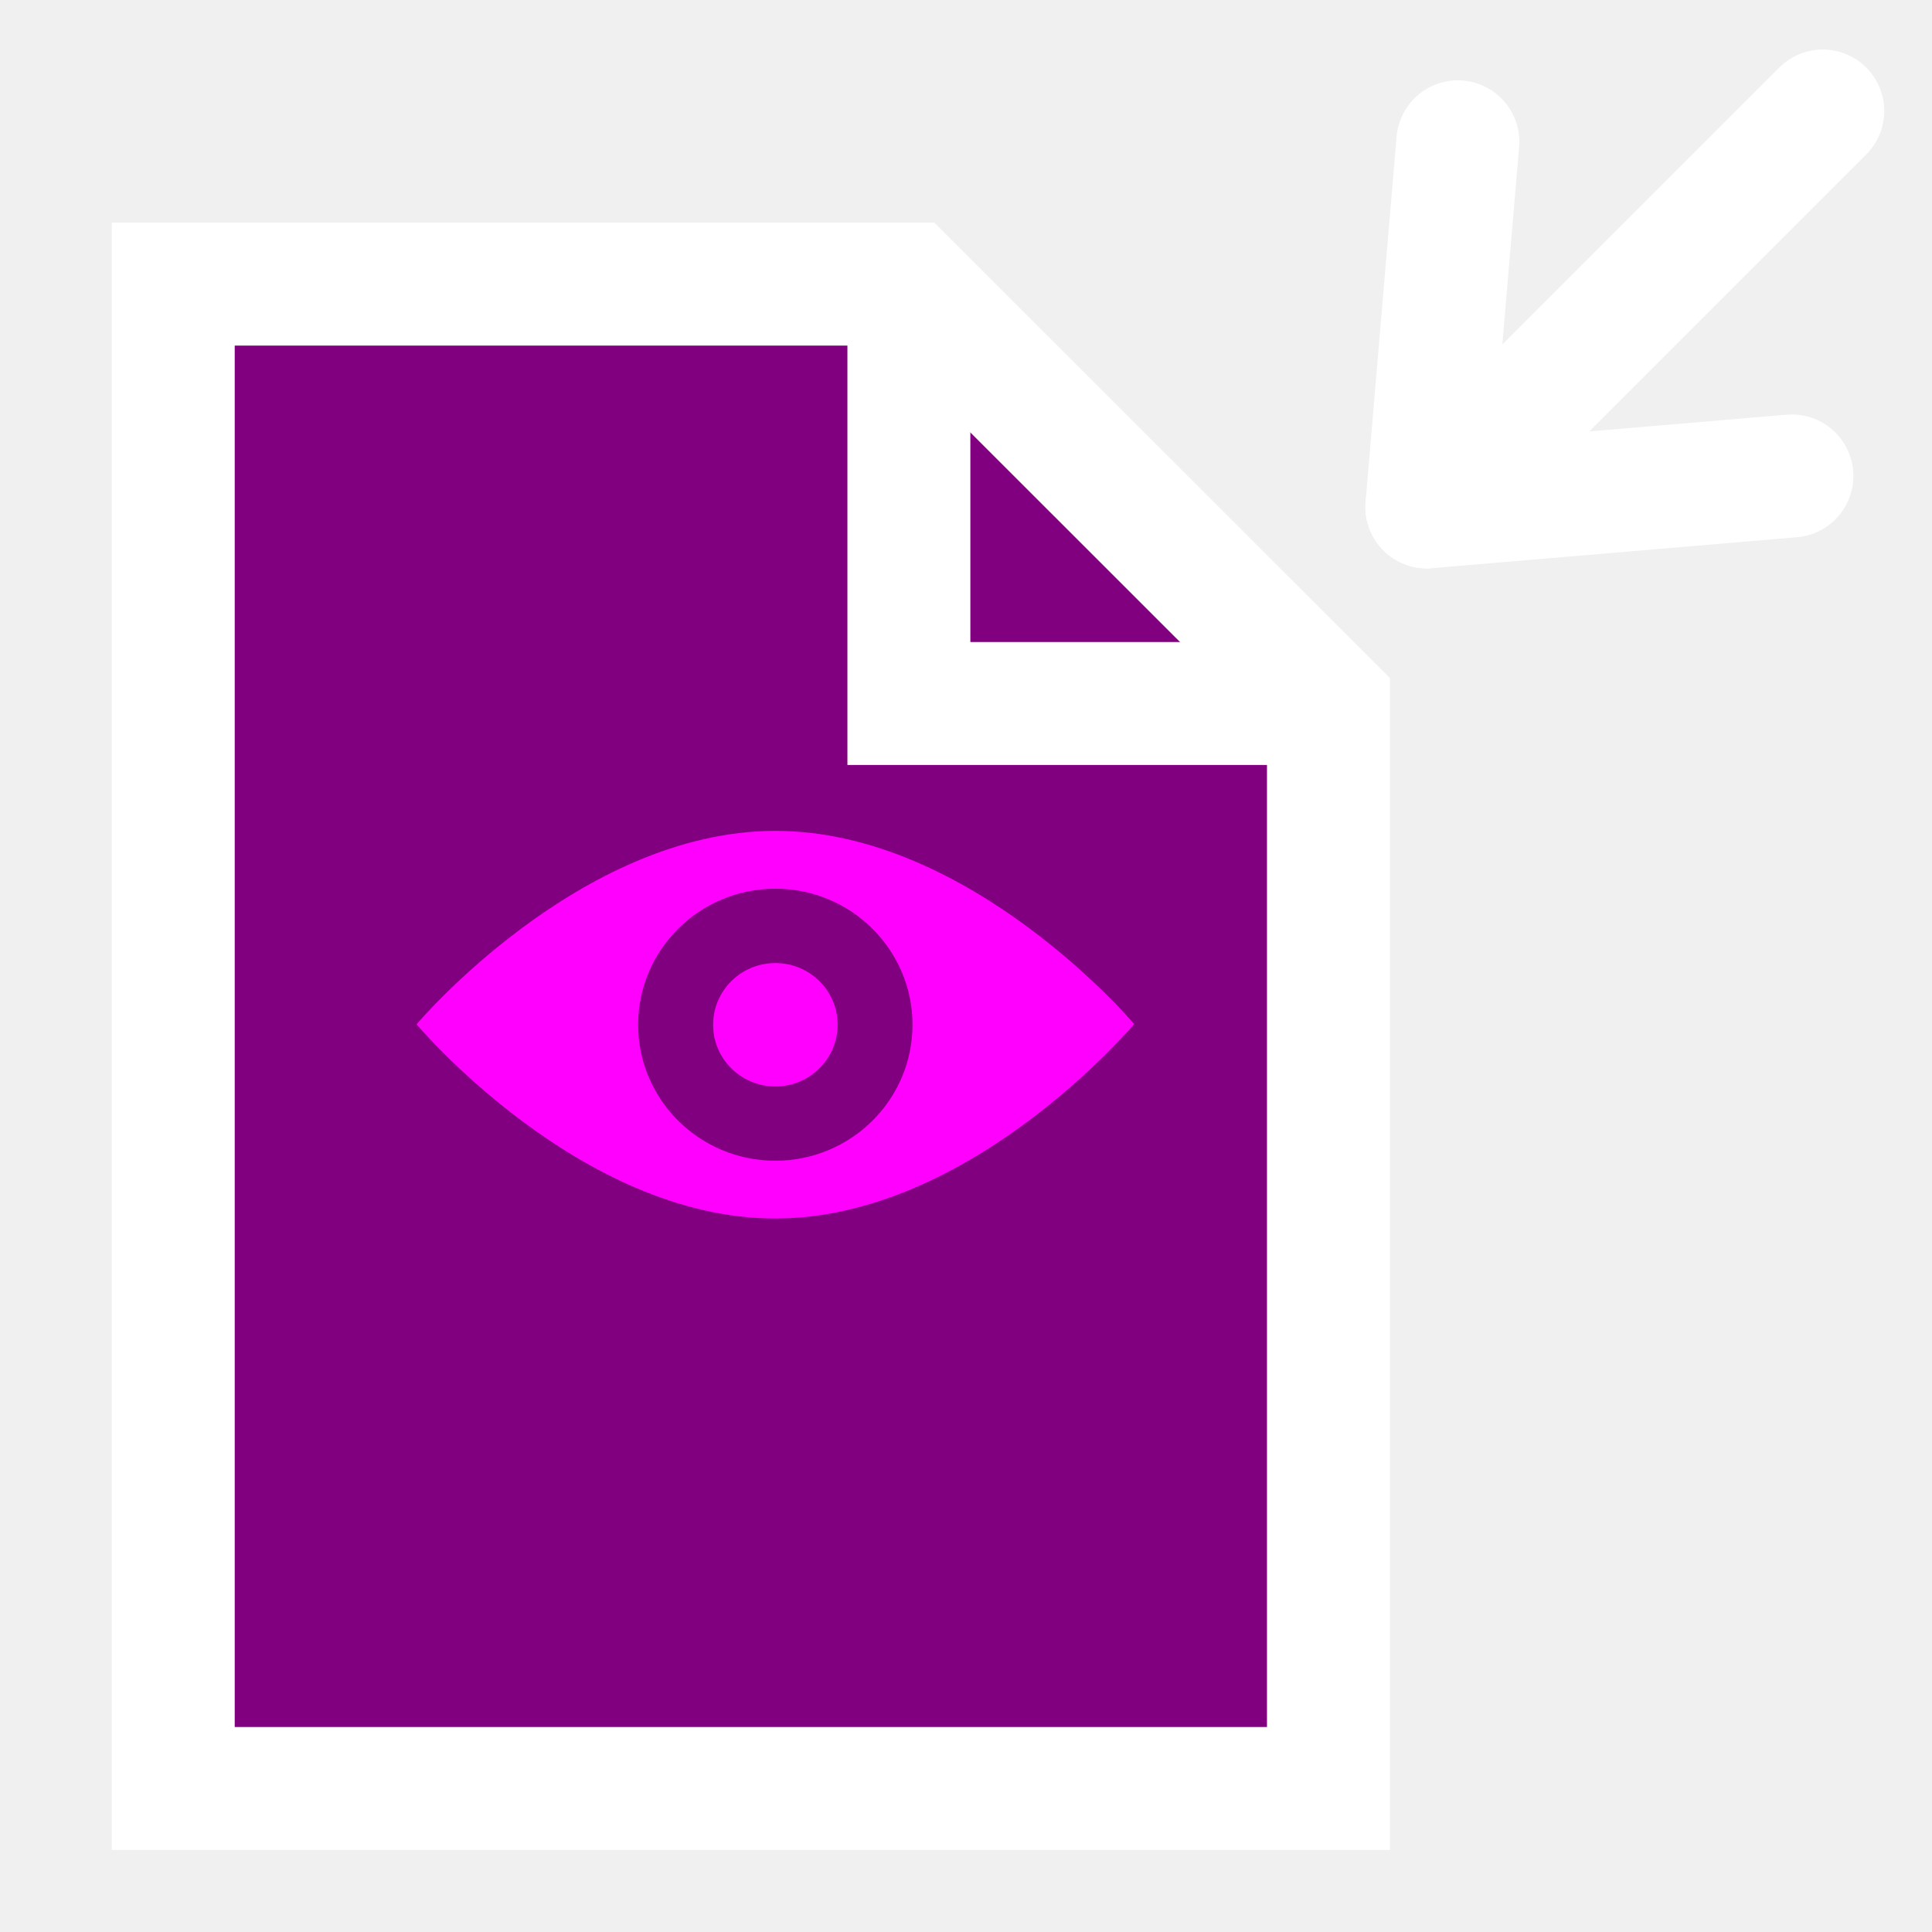
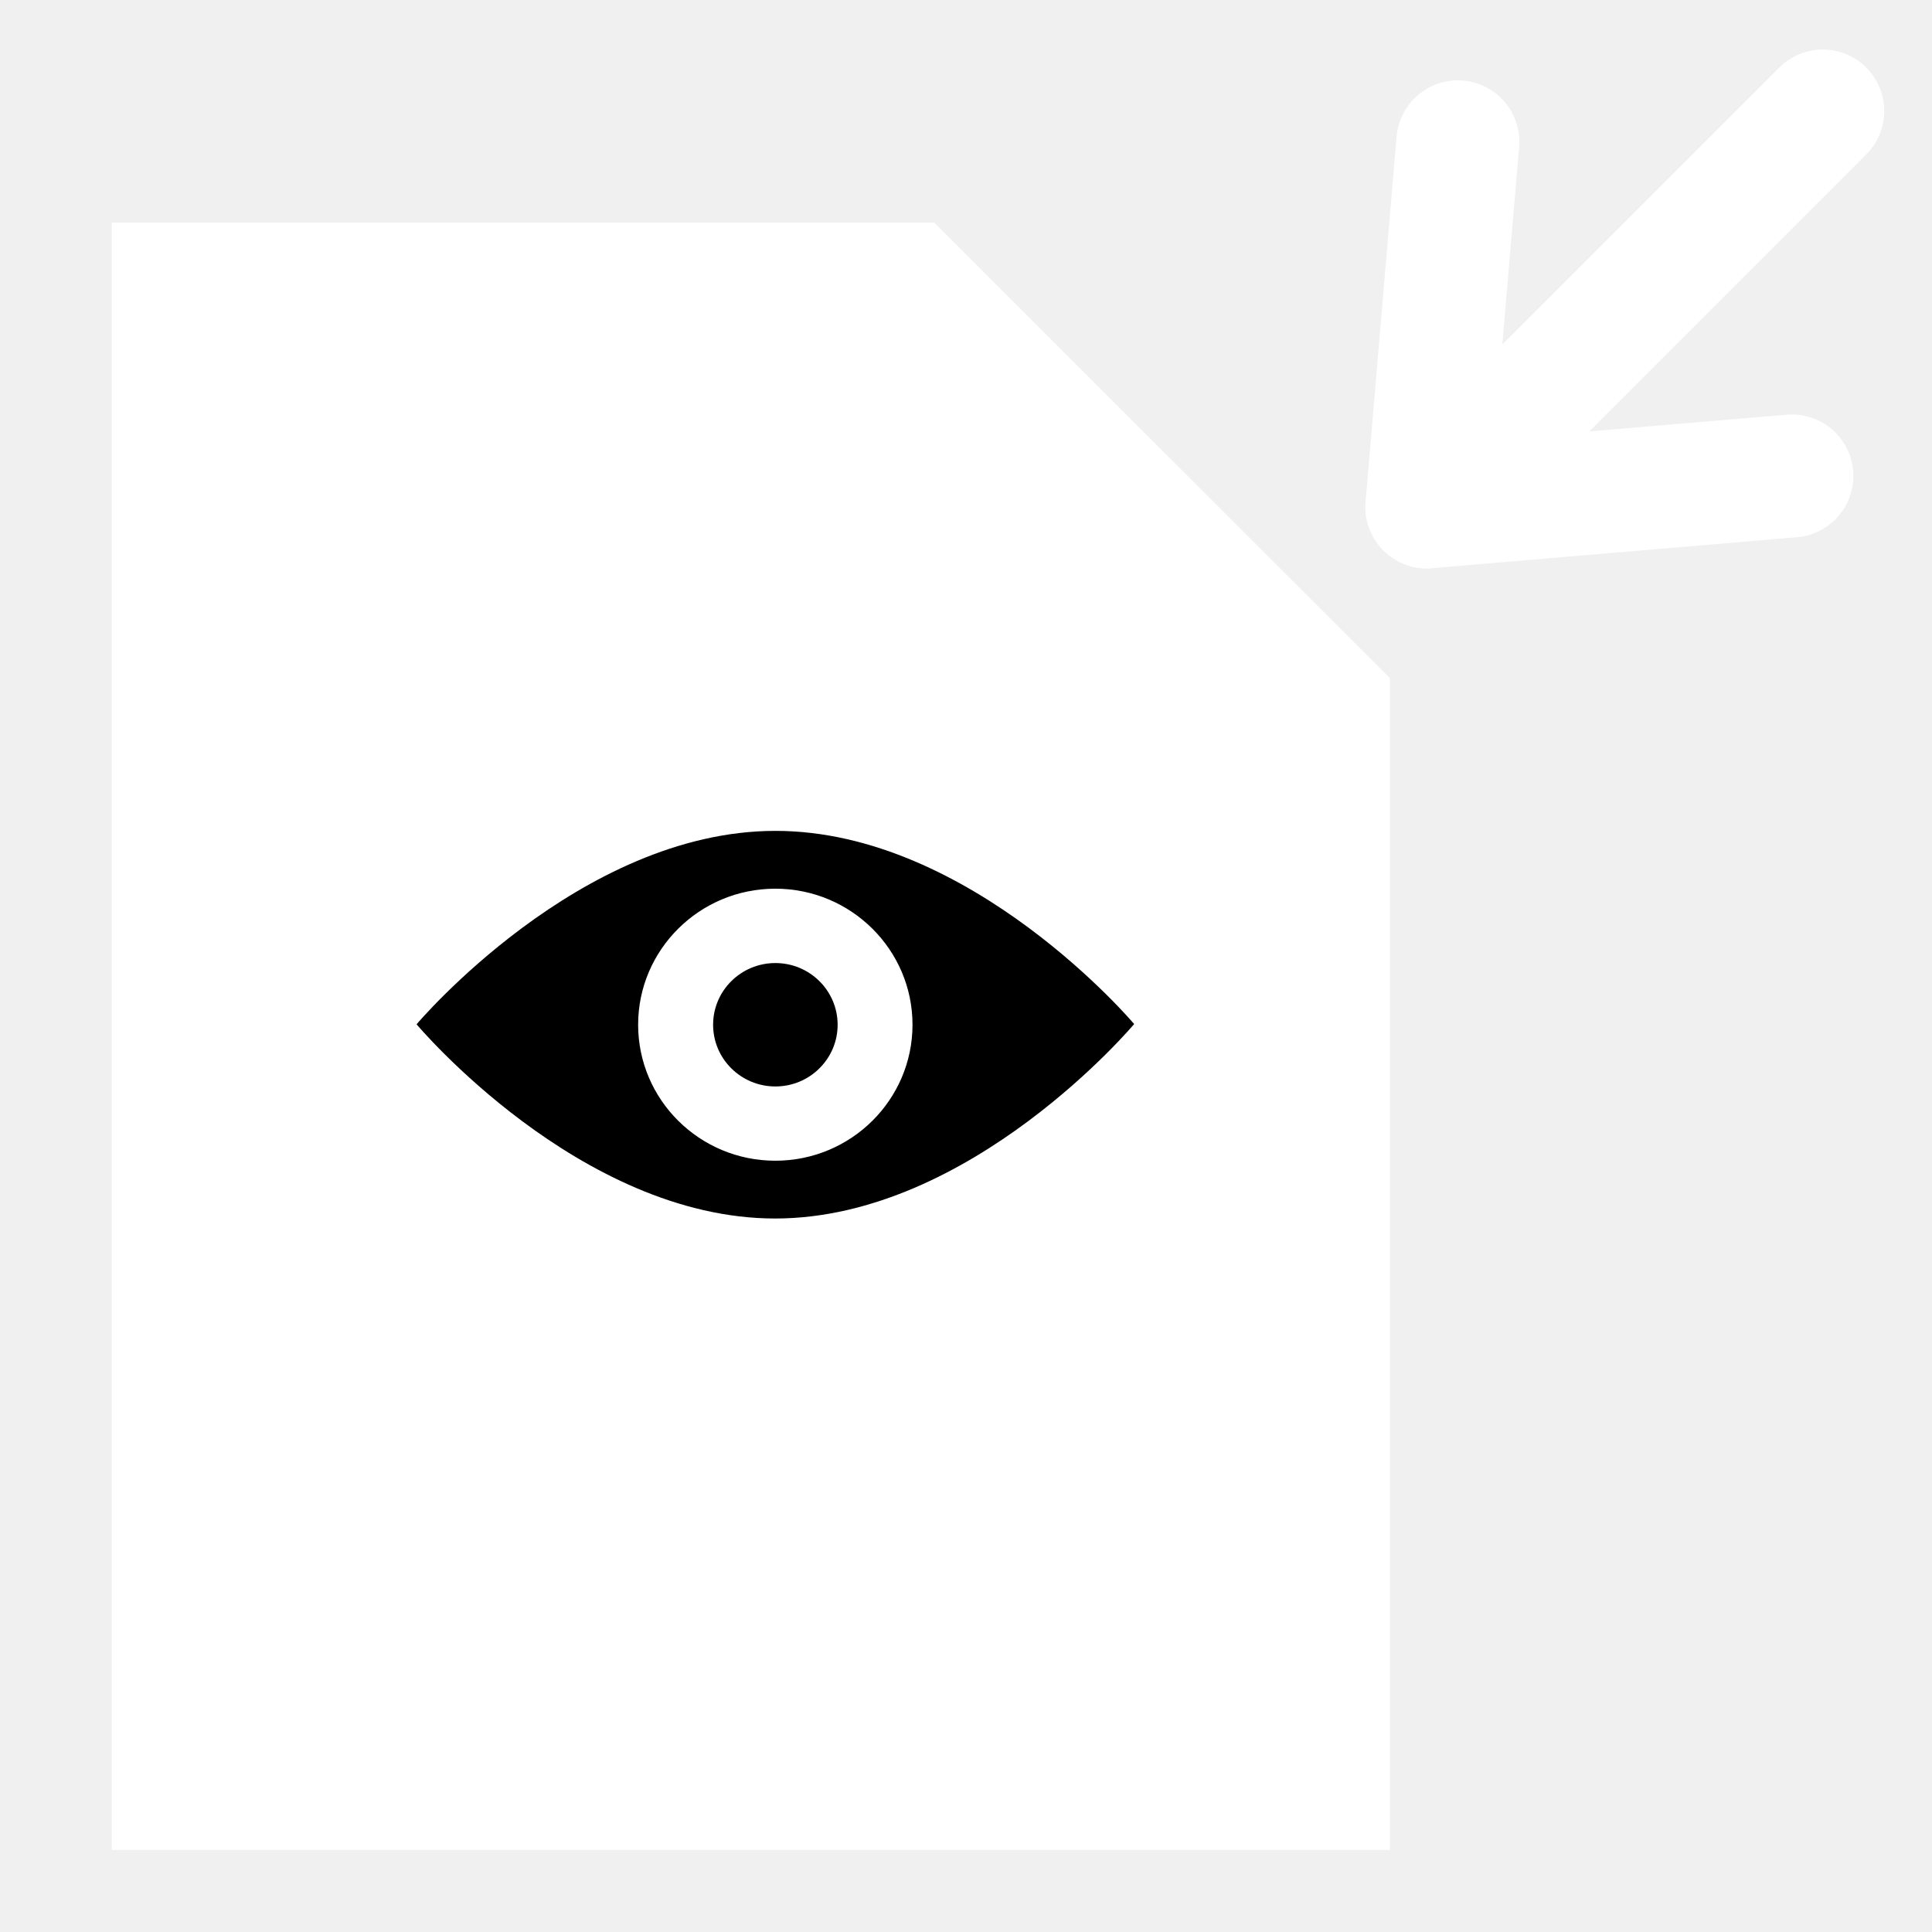
<svg xmlns="http://www.w3.org/2000/svg" version="1.0" width="55" height="55" viewBox="0 0 55 55" id="svg2" xml:space="preserve">
  <defs id="defs41">
   
</defs>
  <g transform="translate(-0.5507515,-1.756954)" id="g3" style="fill:none;stroke:#ffffff;stroke-opacity:1">
    <line style="fill:none;stroke:#ffffff;stroke-width:3.5;stroke-linecap:round;stroke-linejoin:round;stroke-opacity:1" id="line3290" y2="4.917" y1="16.188" x2="52.441" x1="41.17" />
    <polyline style="fill:none;stroke:#ffffff;stroke-width:3.5;stroke-linecap:round;stroke-linejoin:round;stroke-opacity:1" id="polyline3292" points="51.562,15.306 41.17,16.188 42.053,5.794" />
  </g>
-   <polygon points="10.932,6.088 31.874,6.088 43.818,18.027 43.818,48.914 10.932,48.914 10.932,6.088 " transform="translate(-6,2)" id="polygon9" style="fill:#800080;fill-opacity:1;stroke:#ffffff;stroke-width:3.5;stroke-opacity:1" />
+   <polygon points="10.932,6.088 31.874,6.088 43.818,18.027 43.818,48.914 10.932,48.914 10.932,6.088 " transform="translate(-6,2)" id="polygon9" style="fill:#ffffff;fill-opacity:1;stroke:#ffffff;stroke-width:3.5;stroke-opacity:1" />
  <polyline points="43.818,18.027 31.874,18.027 31.874,6.088" id="polyline11" style="fill:none;stroke:#ffffff;stroke-width:3.5;stroke-opacity:1" transform="translate(-6,2)" />
-   <g transform="matrix(0.6016528,0,0,0.5962542,20.14938,7.066814)" id="g2488" style="fill:#ff00ff;fill-opacity:1">
-     <path d="M 3.196,27.818 C -6.064,27.818 -13.779,37.053 -13.779,37.053 C -13.779,37.053 -6.065,46.33 3.196,46.325 C 12.456,46.318 20.174,37.04 20.174,37.04 C 20.174,37.04 12.457,27.811 3.196,27.818 z M 3.196,43.566 C -0.389,43.566 -3.296,40.656 -3.296,37.072 C -3.296,33.493 -0.39,30.578 3.196,30.578 C 6.777,30.578 9.686,33.493 9.686,37.072 C 9.686,40.656 6.777,43.566 3.196,43.566 z" id="path2465" style="fill:#ff00ff;fill-opacity:1;display:inline" />
-     <circle cx="27.504" cy="27.598" r="2.946" transform="translate(-24.30659,9.476399)" id="circle2467" style="fill:#ff00ff;fill-opacity:1;display:inline" />
+   <g transform="matrix(0.6016528,0,0,0.5962542,20.14938,7.066814)" id="g2488" style="fill:#000000;fill-opacity:1">
+     <path d="M 3.196,27.818 C -6.064,27.818 -13.779,37.053 -13.779,37.053 C -13.779,37.053 -6.065,46.33 3.196,46.325 C 12.456,46.318 20.174,37.04 20.174,37.04 C 20.174,37.04 12.457,27.811 3.196,27.818 z M 3.196,43.566 C -0.389,43.566 -3.296,40.656 -3.296,37.072 C -3.296,33.493 -0.39,30.578 3.196,30.578 C 6.777,30.578 9.686,33.493 9.686,37.072 C 9.686,40.656 6.777,43.566 3.196,43.566 z" id="path2465" style="fill:#000000;fill-opacity:1;display:inline" />
+     <circle cx="27.504" cy="27.598" r="2.946" transform="translate(-24.30659,9.476399)" id="circle2467" style="fill:#000000;fill-opacity:1;display:inline" />
  </g>
</svg>
